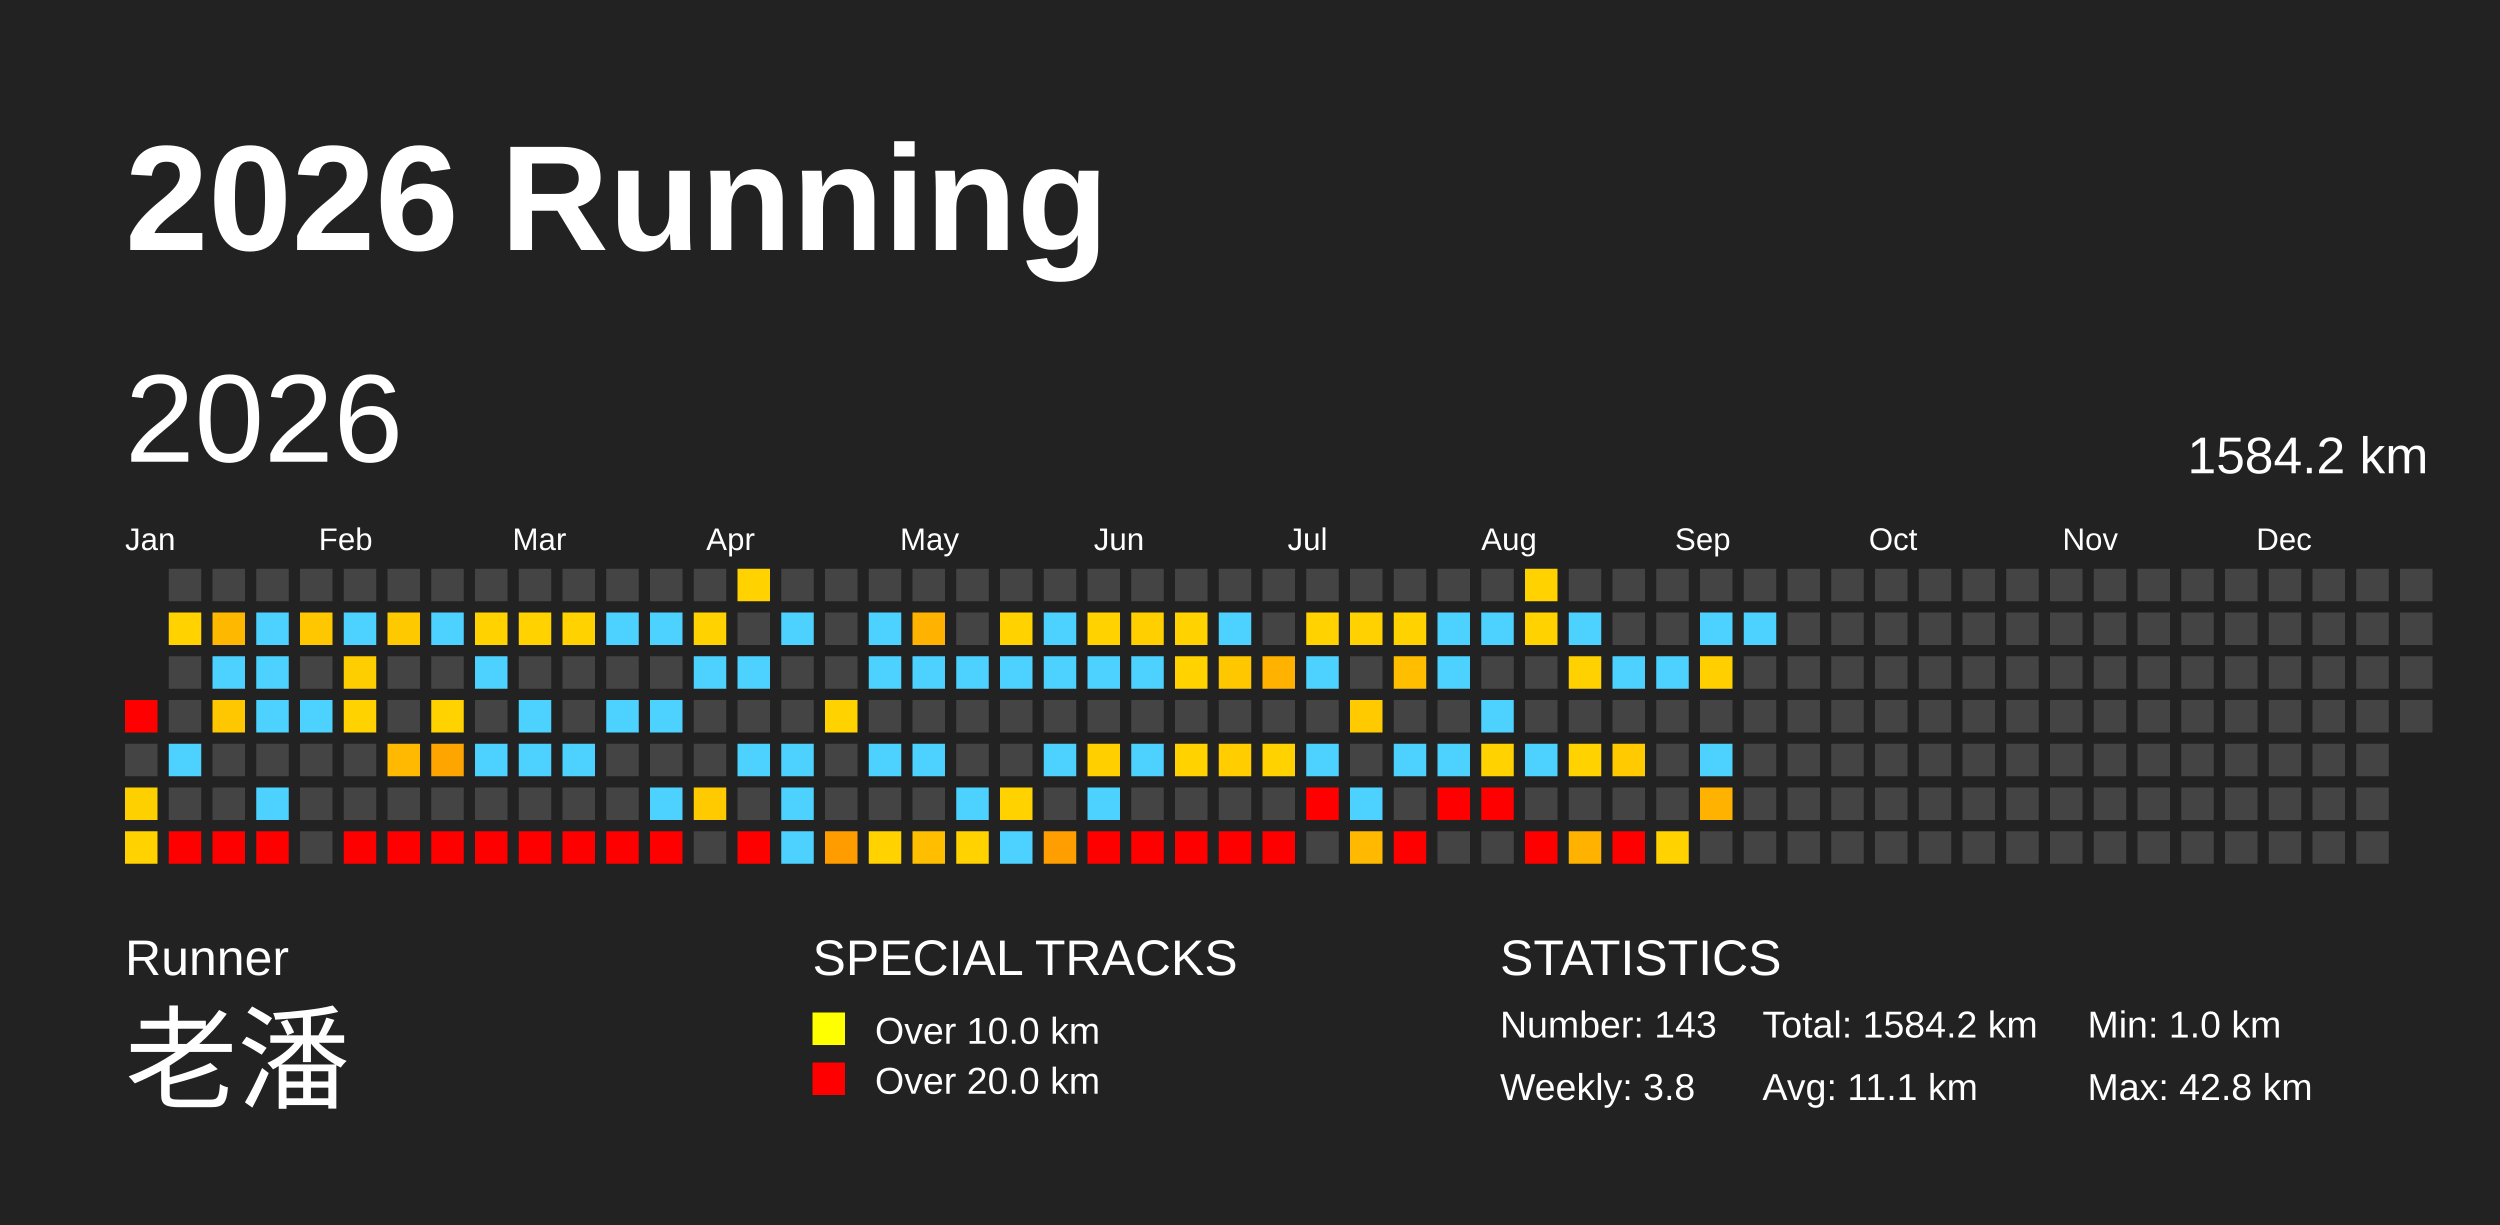
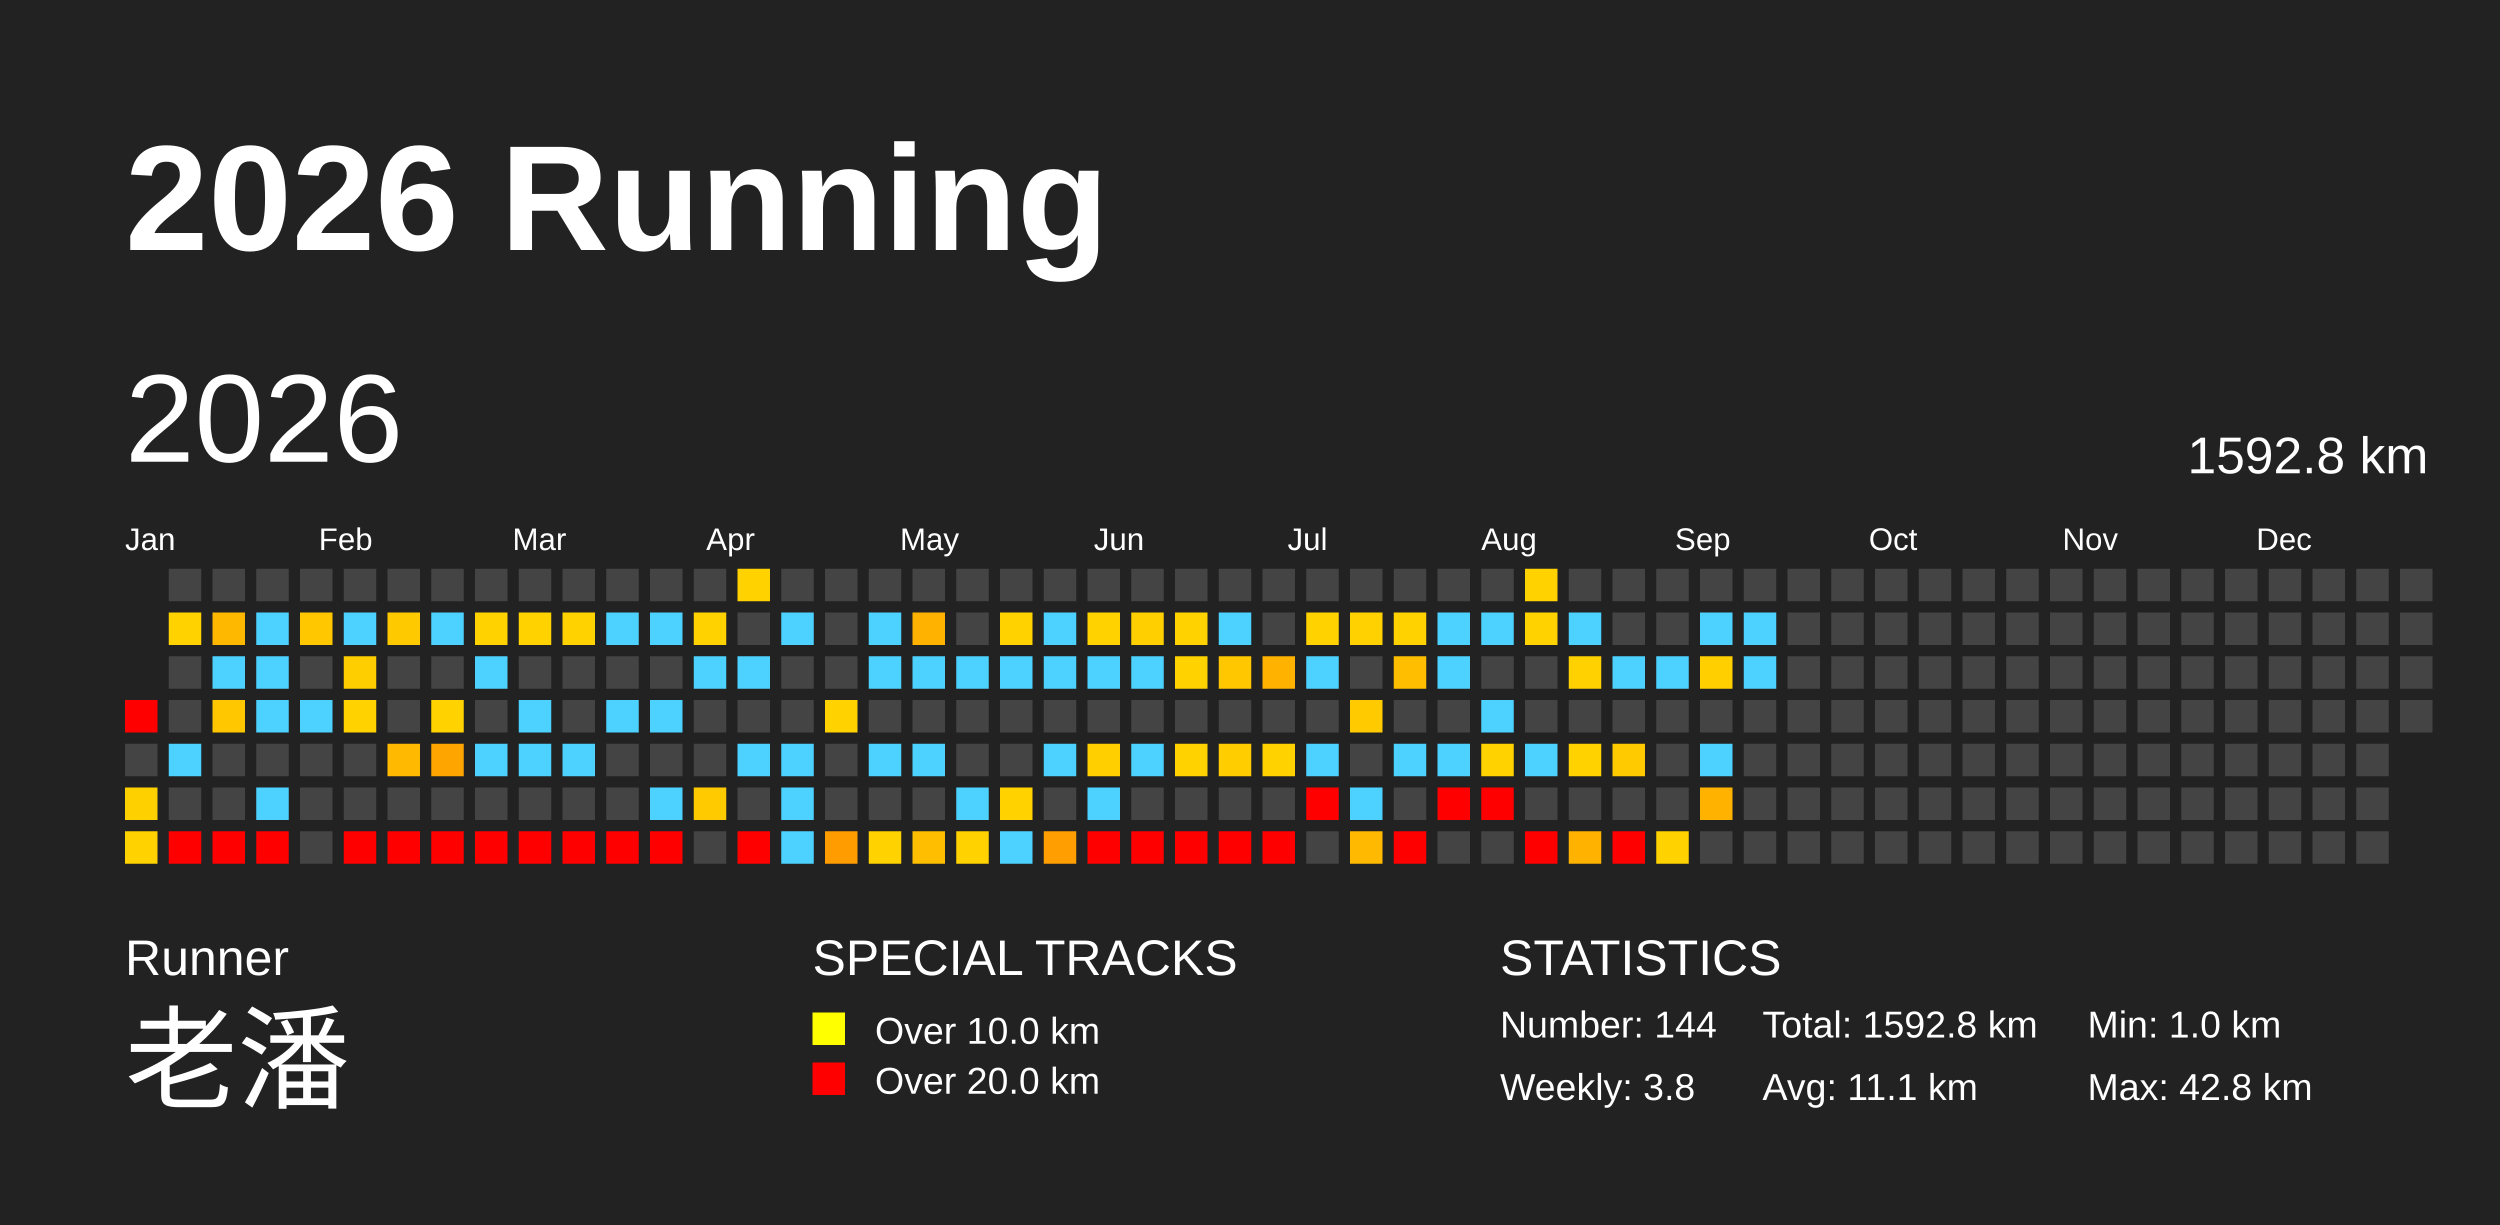
<svg xmlns="http://www.w3.org/2000/svg" baseProfile="full" height="98mm" version="1.1" viewBox="0,0,200,98" width="200mm">
  <defs />
  <rect fill="#222222" height="98" width="200" x="0" y="0" />
  <text fill="#FFFFFF" style="font-size:12px; font-family:Arial; font-weight:bold;" x="10" y="20">2026 Running</text>
  <text fill="#FFFFFF" style="font-size:4px; font-family:Arial" x="10" y="78">Runner</text>
  <text fill="#FFFFFF" style="font-size:9px; font-family:Arial" x="10" y="88">老潘</text>
  <text fill="#FFFFFF" style="font-size:4px; font-family:Arial" x="65" y="78">SPECIAL TRACKS</text>
  <rect fill="yellow" height="2.6" width="2.6" x="65" y="81" />
  <text fill="#FFFFFF" style="font-size:3px; font-family:Arial" x="70" y="83.5">Over 10.0 km</text>
  <rect fill="red" height="2.6" width="2.6" x="65" y="85" />
  <text fill="#FFFFFF" style="font-size:3px; font-family:Arial" x="70" y="87.5">Over 20.0 km</text>
  <text fill="#FFFFFF" style="font-size:4px; font-family:Arial" x="120" y="78">STATISTICS</text>
-   <text fill="#FFFFFF" style="font-size:3px; font-family:Arial" x="120" y="83">Number: 143</text>
+   <text fill="#FFFFFF" style="font-size:3px; font-family:Arial" x="120" y="83">Number: 144</text>
  <text fill="#FFFFFF" style="font-size:3px; font-family:Arial" x="120" y="88">Weekly: 3.8</text>
-   <text fill="#FFFFFF" style="font-size:3px; font-family:Arial" x="141" y="83">Total: 1584.2 km</text>
+   <text fill="#FFFFFF" style="font-size:3px; font-family:Arial" x="141" y="83">Total: 1592.8 km</text>
  <text fill="#FFFFFF" style="font-size:3px; font-family:Arial" x="141" y="88">Avg: 11.1 km</text>
  <text fill="#FFFFFF" style="font-size:3px; font-family:Arial" x="167" y="83">Min: 1.0 km</text>
  <text fill="#FFFFFF" style="font-size:3px; font-family:Arial" x="167" y="88">Max: 42.8 km</text>
  <text dominant-baseline="hanging" fill="#FFFFFF" style="font-size:10.0px; font-family:Arial;" x="10" y="30">2026</text>
-   <text dominant-baseline="hanging" fill="#FFFFFF" style="font-size:4.125px; font-family:Arial;" x="175" y="35">1584.2 km</text>
+   <text dominant-baseline="hanging" fill="#FFFFFF" style="font-size:4.125px; font-family:Arial;" x="175" y="35">1592.8 km</text>
  <text fill="#FFFFFF" style="font-size:2.5px; font-family:Arial" x="10.0" y="44">Jan</text>
  <text fill="#FFFFFF" style="font-size:2.5px; font-family:Arial" x="25.5" y="44">Feb</text>
  <text fill="#FFFFFF" style="font-size:2.5px; font-family:Arial" x="41.0" y="44">Mar</text>
  <text fill="#FFFFFF" style="font-size:2.5px; font-family:Arial" x="56.5" y="44">Apr</text>
  <text fill="#FFFFFF" style="font-size:2.5px; font-family:Arial" x="72.0" y="44">May</text>
  <text fill="#FFFFFF" style="font-size:2.5px; font-family:Arial" x="87.5" y="44">Jun</text>
  <text fill="#FFFFFF" style="font-size:2.5px; font-family:Arial" x="103.0" y="44">Jul</text>
  <text fill="#FFFFFF" style="font-size:2.5px; font-family:Arial" x="118.5" y="44">Aug</text>
  <text fill="#FFFFFF" style="font-size:2.5px; font-family:Arial" x="134.0" y="44">Sep</text>
  <text fill="#FFFFFF" style="font-size:2.5px; font-family:Arial" x="149.5" y="44">Oct</text>
  <text fill="#FFFFFF" style="font-size:2.5px; font-family:Arial" x="165.0" y="44">Nov</text>
  <text fill="#FFFFFF" style="font-size:2.5px; font-family:Arial" x="180.5" y="44">Dec</text>
  <rect fill="red" height="2.6" width="2.6" x="10.0" y="56.0" />
  <rect fill="#444444" height="2.6" width="2.6" x="10.0" y="59.5" />
  <rect fill="#ffd000" height="2.6" width="2.6" x="10.0" y="63.0" />
  <rect fill="#ffd200" height="2.6" width="2.6" x="10.0" y="66.5" />
  <rect fill="#444444" height="2.6" width="2.6" x="13.5" y="45.5" />
  <rect fill="#ffd200" height="2.6" width="2.6" x="13.5" y="49.0" />
  <rect fill="#444444" height="2.6" width="2.6" x="13.5" y="52.5" />
  <rect fill="#444444" height="2.6" width="2.6" x="13.5" y="56.0" />
  <rect fill="#4dd2ff" height="2.6" width="2.6" x="13.5" y="59.5" />
  <rect fill="#444444" height="2.6" width="2.6" x="13.5" y="63.0" />
  <rect fill="red" height="2.6" width="2.6" x="13.5" y="66.5" />
  <rect fill="#444444" height="2.6" width="2.6" x="17.0" y="45.5" />
  <rect fill="#ffb800" height="2.6" width="2.6" x="17.0" y="49.0" />
  <rect fill="#4dd2ff" height="2.6" width="2.6" x="17.0" y="52.5" />
  <rect fill="#ffc700" height="2.6" width="2.6" x="17.0" y="56.0" />
  <rect fill="#444444" height="2.6" width="2.6" x="17.0" y="59.5" />
  <rect fill="#444444" height="2.6" width="2.6" x="17.0" y="63.0" />
  <rect fill="red" height="2.6" width="2.6" x="17.0" y="66.5" />
  <rect fill="#444444" height="2.6" width="2.6" x="20.5" y="45.5" />
  <rect fill="#4dd2ff" height="2.6" width="2.6" x="20.5" y="49.0" />
  <rect fill="#4dd2ff" height="2.6" width="2.6" x="20.5" y="52.5" />
  <rect fill="#4dd2ff" height="2.6" width="2.6" x="20.5" y="56.0" />
  <rect fill="#444444" height="2.6" width="2.6" x="20.5" y="59.5" />
  <rect fill="#4dd2ff" height="2.6" width="2.6" x="20.5" y="63.0" />
  <rect fill="red" height="2.6" width="2.6" x="20.5" y="66.5" />
  <rect fill="#444444" height="2.6" width="2.6" x="24.0" y="45.5" />
  <rect fill="#ffc700" height="2.6" width="2.6" x="24.0" y="49.0" />
  <rect fill="#444444" height="2.6" width="2.6" x="24.0" y="52.5" />
  <rect fill="#4dd2ff" height="2.6" width="2.6" x="24.0" y="56.0" />
  <rect fill="#444444" height="2.6" width="2.6" x="24.0" y="59.5" />
  <rect fill="#444444" height="2.6" width="2.6" x="24.0" y="63.0" />
  <rect fill="#444444" height="2.6" width="2.6" x="24.0" y="66.5" />
  <rect fill="#444444" height="2.6" width="2.6" x="27.5" y="45.5" />
  <rect fill="#4dd2ff" height="2.6" width="2.6" x="27.5" y="49.0" />
  <rect fill="#ffce00" height="2.6" width="2.6" x="27.5" y="52.5" />
  <rect fill="#ffd200" height="2.6" width="2.6" x="27.5" y="56.0" />
  <rect fill="#444444" height="2.6" width="2.6" x="27.5" y="59.5" />
  <rect fill="#444444" height="2.6" width="2.6" x="27.5" y="63.0" />
  <rect fill="red" height="2.6" width="2.6" x="27.5" y="66.5" />
  <rect fill="#444444" height="2.6" width="2.6" x="31.0" y="45.5" />
  <rect fill="#ffc900" height="2.6" width="2.6" x="31.0" y="49.0" />
  <rect fill="#444444" height="2.6" width="2.6" x="31.0" y="52.5" />
  <rect fill="#444444" height="2.6" width="2.6" x="31.0" y="56.0" />
  <rect fill="#ffb900" height="2.6" width="2.6" x="31.0" y="59.5" />
  <rect fill="#444444" height="2.6" width="2.6" x="31.0" y="63.0" />
  <rect fill="red" height="2.6" width="2.6" x="31.0" y="66.5" />
  <rect fill="#444444" height="2.6" width="2.6" x="34.5" y="45.5" />
  <rect fill="#4dd2ff" height="2.6" width="2.6" x="34.5" y="49.0" />
  <rect fill="#444444" height="2.6" width="2.6" x="34.5" y="52.5" />
  <rect fill="#ffd200" height="2.6" width="2.6" x="34.5" y="56.0" />
  <rect fill="#ffa500" height="2.6" width="2.6" x="34.5" y="59.5" />
  <rect fill="#444444" height="2.6" width="2.6" x="34.5" y="63.0" />
  <rect fill="red" height="2.6" width="2.6" x="34.5" y="66.5" />
  <rect fill="#444444" height="2.6" width="2.6" x="38.0" y="45.5" />
  <rect fill="#ffd200" height="2.6" width="2.6" x="38.0" y="49.0" />
  <rect fill="#4dd2ff" height="2.6" width="2.6" x="38.0" y="52.5" />
  <rect fill="#444444" height="2.6" width="2.6" x="38.0" y="56.0" />
  <rect fill="#4dd2ff" height="2.6" width="2.6" x="38.0" y="59.5" />
  <rect fill="#444444" height="2.6" width="2.6" x="38.0" y="63.0" />
  <rect fill="red" height="2.6" width="2.6" x="38.0" y="66.5" />
  <rect fill="#444444" height="2.6" width="2.6" x="41.5" y="45.5" />
  <rect fill="#ffd200" height="2.6" width="2.6" x="41.5" y="49.0" />
  <rect fill="#444444" height="2.6" width="2.6" x="41.5" y="52.5" />
  <rect fill="#4dd2ff" height="2.6" width="2.6" x="41.5" y="56.0" />
  <rect fill="#4dd2ff" height="2.6" width="2.6" x="41.5" y="59.5" />
  <rect fill="#444444" height="2.6" width="2.6" x="41.5" y="63.0" />
  <rect fill="red" height="2.6" width="2.6" x="41.5" y="66.5" />
  <rect fill="#444444" height="2.6" width="2.6" x="45.0" y="45.5" />
  <rect fill="#ffd200" height="2.6" width="2.6" x="45.0" y="49.0" />
  <rect fill="#444444" height="2.6" width="2.6" x="45.0" y="52.5" />
  <rect fill="#444444" height="2.6" width="2.6" x="45.0" y="56.0" />
  <rect fill="#4dd2ff" height="2.6" width="2.6" x="45.0" y="59.5" />
  <rect fill="#444444" height="2.6" width="2.6" x="45.0" y="63.0" />
  <rect fill="red" height="2.6" width="2.6" x="45.0" y="66.5" />
  <rect fill="#444444" height="2.6" width="2.6" x="48.5" y="45.5" />
  <rect fill="#4dd2ff" height="2.6" width="2.6" x="48.5" y="49.0" />
  <rect fill="#444444" height="2.6" width="2.6" x="48.5" y="52.5" />
  <rect fill="#4dd2ff" height="2.6" width="2.6" x="48.5" y="56.0" />
  <rect fill="#444444" height="2.6" width="2.6" x="48.5" y="59.5" />
  <rect fill="#444444" height="2.6" width="2.6" x="48.5" y="63.0" />
  <rect fill="red" height="2.6" width="2.6" x="48.5" y="66.5" />
  <rect fill="#444444" height="2.6" width="2.6" x="52.0" y="45.5" />
  <rect fill="#4dd2ff" height="2.6" width="2.6" x="52.0" y="49.0" />
  <rect fill="#444444" height="2.6" width="2.6" x="52.0" y="52.5" />
  <rect fill="#4dd2ff" height="2.6" width="2.6" x="52.0" y="56.0" />
  <rect fill="#444444" height="2.6" width="2.6" x="52.0" y="59.5" />
  <rect fill="#4dd2ff" height="2.6" width="2.6" x="52.0" y="63.0" />
  <rect fill="red" height="2.6" width="2.6" x="52.0" y="66.5" />
  <rect fill="#444444" height="2.6" width="2.6" x="55.5" y="45.5" />
  <rect fill="#ffd200" height="2.6" width="2.6" x="55.5" y="49.0" />
  <rect fill="#4dd2ff" height="2.6" width="2.6" x="55.5" y="52.5" />
  <rect fill="#444444" height="2.6" width="2.6" x="55.5" y="56.0" />
  <rect fill="#444444" height="2.6" width="2.6" x="55.5" y="59.5" />
  <rect fill="#ffca00" height="2.6" width="2.6" x="55.5" y="63.0" />
  <rect fill="#444444" height="2.6" width="2.6" x="55.5" y="66.5" />
  <rect fill="#ffd200" height="2.6" width="2.6" x="59.0" y="45.5" />
  <rect fill="#444444" height="2.6" width="2.6" x="59.0" y="49.0" />
  <rect fill="#4dd2ff" height="2.6" width="2.6" x="59.0" y="52.5" />
  <rect fill="#444444" height="2.6" width="2.6" x="59.0" y="56.0" />
  <rect fill="#4dd2ff" height="2.6" width="2.6" x="59.0" y="59.5" />
  <rect fill="#444444" height="2.6" width="2.6" x="59.0" y="63.0" />
  <rect fill="red" height="2.6" width="2.6" x="59.0" y="66.5" />
  <rect fill="#444444" height="2.6" width="2.6" x="62.5" y="45.5" />
  <rect fill="#4dd2ff" height="2.6" width="2.6" x="62.5" y="49.0" />
  <rect fill="#444444" height="2.6" width="2.6" x="62.5" y="52.5" />
  <rect fill="#444444" height="2.6" width="2.6" x="62.5" y="56.0" />
  <rect fill="#4dd2ff" height="2.6" width="2.6" x="62.5" y="59.5" />
  <rect fill="#4dd2ff" height="2.6" width="2.6" x="62.5" y="63.0" />
  <rect fill="#4dd2ff" height="2.6" width="2.6" x="62.5" y="66.5" />
  <rect fill="#444444" height="2.6" width="2.6" x="66.0" y="45.5" />
  <rect fill="#444444" height="2.6" width="2.6" x="66.0" y="49.0" />
  <rect fill="#444444" height="2.6" width="2.6" x="66.0" y="52.5" />
  <rect fill="#ffd200" height="2.6" width="2.6" x="66.0" y="56.0" />
  <rect fill="#444444" height="2.6" width="2.6" x="66.0" y="59.5" />
  <rect fill="#444444" height="2.6" width="2.6" x="66.0" y="63.0" />
  <rect fill="#ff9d00" height="2.6" width="2.6" x="66.0" y="66.5" />
  <rect fill="#444444" height="2.6" width="2.6" x="69.5" y="45.5" />
  <rect fill="#4dd2ff" height="2.6" width="2.6" x="69.5" y="49.0" />
  <rect fill="#4dd2ff" height="2.6" width="2.6" x="69.5" y="52.5" />
  <rect fill="#444444" height="2.6" width="2.6" x="69.5" y="56.0" />
  <rect fill="#4dd2ff" height="2.6" width="2.6" x="69.5" y="59.5" />
  <rect fill="#444444" height="2.6" width="2.6" x="69.5" y="63.0" />
  <rect fill="#ffd200" height="2.6" width="2.6" x="69.5" y="66.5" />
  <rect fill="#444444" height="2.6" width="2.6" x="73.0" y="45.5" />
  <rect fill="#ffb200" height="2.6" width="2.6" x="73.0" y="49.0" />
  <rect fill="#4dd2ff" height="2.6" width="2.6" x="73.0" y="52.5" />
  <rect fill="#444444" height="2.6" width="2.6" x="73.0" y="56.0" />
  <rect fill="#4dd2ff" height="2.6" width="2.6" x="73.0" y="59.5" />
  <rect fill="#444444" height="2.6" width="2.6" x="73.0" y="63.0" />
  <rect fill="#ffbf00" height="2.6" width="2.6" x="73.0" y="66.5" />
  <rect fill="#444444" height="2.6" width="2.6" x="76.5" y="45.5" />
  <rect fill="#444444" height="2.6" width="2.6" x="76.5" y="49.0" />
  <rect fill="#4dd2ff" height="2.6" width="2.6" x="76.5" y="52.5" />
  <rect fill="#444444" height="2.6" width="2.6" x="76.5" y="56.0" />
  <rect fill="#444444" height="2.6" width="2.6" x="76.5" y="59.5" />
  <rect fill="#4dd2ff" height="2.6" width="2.6" x="76.5" y="63.0" />
  <rect fill="#ffd200" height="2.6" width="2.6" x="76.5" y="66.5" />
  <rect fill="#444444" height="2.6" width="2.6" x="80.0" y="45.5" />
  <rect fill="#ffd200" height="2.6" width="2.6" x="80.0" y="49.0" />
  <rect fill="#4dd2ff" height="2.6" width="2.6" x="80.0" y="52.5" />
  <rect fill="#444444" height="2.6" width="2.6" x="80.0" y="56.0" />
  <rect fill="#444444" height="2.6" width="2.6" x="80.0" y="59.5" />
  <rect fill="#ffd200" height="2.6" width="2.6" x="80.0" y="63.0" />
  <rect fill="#4dd2ff" height="2.6" width="2.6" x="80.0" y="66.5" />
  <rect fill="#444444" height="2.6" width="2.6" x="83.5" y="45.5" />
  <rect fill="#4dd2ff" height="2.6" width="2.6" x="83.5" y="49.0" />
  <rect fill="#4dd2ff" height="2.6" width="2.6" x="83.5" y="52.5" />
  <rect fill="#444444" height="2.6" width="2.6" x="83.5" y="56.0" />
  <rect fill="#4dd2ff" height="2.6" width="2.6" x="83.5" y="59.5" />
  <rect fill="#444444" height="2.6" width="2.6" x="83.5" y="63.0" />
  <rect fill="#ff9e00" height="2.6" width="2.6" x="83.5" y="66.5" />
  <rect fill="#444444" height="2.6" width="2.6" x="87.0" y="45.5" />
  <rect fill="#ffd200" height="2.6" width="2.6" x="87.0" y="49.0" />
  <rect fill="#4dd2ff" height="2.6" width="2.6" x="87.0" y="52.5" />
  <rect fill="#444444" height="2.6" width="2.6" x="87.0" y="56.0" />
  <rect fill="#ffcf00" height="2.6" width="2.6" x="87.0" y="59.5" />
  <rect fill="#4dd2ff" height="2.6" width="2.6" x="87.0" y="63.0" />
  <rect fill="red" height="2.6" width="2.6" x="87.0" y="66.5" />
  <rect fill="#444444" height="2.6" width="2.6" x="90.5" y="45.5" />
  <rect fill="#ffcf00" height="2.6" width="2.6" x="90.5" y="49.0" />
  <rect fill="#4dd2ff" height="2.6" width="2.6" x="90.5" y="52.5" />
  <rect fill="#444444" height="2.6" width="2.6" x="90.5" y="56.0" />
  <rect fill="#4dd2ff" height="2.6" width="2.6" x="90.5" y="59.5" />
  <rect fill="#444444" height="2.6" width="2.6" x="90.5" y="63.0" />
  <rect fill="red" height="2.6" width="2.6" x="90.5" y="66.5" />
  <rect fill="#444444" height="2.6" width="2.6" x="94.0" y="45.5" />
  <rect fill="#ffd200" height="2.6" width="2.6" x="94.0" y="49.0" />
  <rect fill="#ffd200" height="2.6" width="2.6" x="94.0" y="52.5" />
  <rect fill="#444444" height="2.6" width="2.6" x="94.0" y="56.0" />
  <rect fill="#ffd200" height="2.6" width="2.6" x="94.0" y="59.5" />
  <rect fill="#444444" height="2.6" width="2.6" x="94.0" y="63.0" />
  <rect fill="red" height="2.6" width="2.6" x="94.0" y="66.5" />
  <rect fill="#444444" height="2.6" width="2.6" x="97.5" y="45.5" />
  <rect fill="#4dd2ff" height="2.6" width="2.6" x="97.5" y="49.0" />
  <rect fill="#ffc700" height="2.6" width="2.6" x="97.5" y="52.5" />
  <rect fill="#444444" height="2.6" width="2.6" x="97.5" y="56.0" />
  <rect fill="#ffcd00" height="2.6" width="2.6" x="97.5" y="59.5" />
  <rect fill="#444444" height="2.6" width="2.6" x="97.5" y="63.0" />
  <rect fill="red" height="2.6" width="2.6" x="97.5" y="66.5" />
  <rect fill="#444444" height="2.6" width="2.6" x="101.0" y="45.5" />
  <rect fill="#444444" height="2.6" width="2.6" x="101.0" y="49.0" />
  <rect fill="#ffb200" height="2.6" width="2.6" x="101.0" y="52.5" />
  <rect fill="#444444" height="2.6" width="2.6" x="101.0" y="56.0" />
  <rect fill="#ffd200" height="2.6" width="2.6" x="101.0" y="59.5" />
  <rect fill="#444444" height="2.6" width="2.6" x="101.0" y="63.0" />
  <rect fill="red" height="2.6" width="2.6" x="101.0" y="66.5" />
  <rect fill="#444444" height="2.6" width="2.6" x="104.5" y="45.5" />
  <rect fill="#ffd200" height="2.6" width="2.6" x="104.5" y="49.0" />
  <rect fill="#4dd2ff" height="2.6" width="2.6" x="104.5" y="52.5" />
  <rect fill="#444444" height="2.6" width="2.6" x="104.5" y="56.0" />
  <rect fill="#4dd2ff" height="2.6" width="2.6" x="104.5" y="59.5" />
  <rect fill="red" height="2.6" width="2.6" x="104.5" y="63.0" />
  <rect fill="#444444" height="2.6" width="2.6" x="104.5" y="66.5" />
  <rect fill="#444444" height="2.6" width="2.6" x="108.0" y="45.5" />
  <rect fill="#ffd100" height="2.6" width="2.6" x="108.0" y="49.0" />
  <rect fill="#444444" height="2.6" width="2.6" x="108.0" y="52.5" />
  <rect fill="#ffcb00" height="2.6" width="2.6" x="108.0" y="56.0" />
  <rect fill="#444444" height="2.6" width="2.6" x="108.0" y="59.5" />
  <rect fill="#4dd2ff" height="2.6" width="2.6" x="108.0" y="63.0" />
  <rect fill="#ffb900" height="2.6" width="2.6" x="108.0" y="66.5" />
  <rect fill="#444444" height="2.6" width="2.6" x="111.5" y="45.5" />
  <rect fill="#ffd200" height="2.6" width="2.6" x="111.5" y="49.0" />
  <rect fill="#ffbf00" height="2.6" width="2.6" x="111.5" y="52.5" />
  <rect fill="#444444" height="2.6" width="2.6" x="111.5" y="56.0" />
  <rect fill="#4dd2ff" height="2.6" width="2.6" x="111.5" y="59.5" />
  <rect fill="#444444" height="2.6" width="2.6" x="111.5" y="63.0" />
  <rect fill="red" height="2.6" width="2.6" x="111.5" y="66.5" />
  <rect fill="#444444" height="2.6" width="2.6" x="115.0" y="45.5" />
  <rect fill="#4dd2ff" height="2.6" width="2.6" x="115.0" y="49.0" />
  <rect fill="#4dd2ff" height="2.6" width="2.6" x="115.0" y="52.5" />
  <rect fill="#444444" height="2.6" width="2.6" x="115.0" y="56.0" />
  <rect fill="#4dd2ff" height="2.6" width="2.6" x="115.0" y="59.5" />
  <rect fill="red" height="2.6" width="2.6" x="115.0" y="63.0" />
  <rect fill="#444444" height="2.6" width="2.6" x="115.0" y="66.5" />
  <rect fill="#444444" height="2.6" width="2.6" x="118.5" y="45.5" />
  <rect fill="#4dd2ff" height="2.6" width="2.6" x="118.5" y="49.0" />
  <rect fill="#444444" height="2.6" width="2.6" x="118.5" y="52.5" />
  <rect fill="#4dd2ff" height="2.6" width="2.6" x="118.5" y="56.0" />
  <rect fill="#ffd200" height="2.6" width="2.6" x="118.5" y="59.5" />
  <rect fill="red" height="2.6" width="2.6" x="118.5" y="63.0" />
  <rect fill="#444444" height="2.6" width="2.6" x="118.5" y="66.5" />
  <rect fill="#ffd200" height="2.6" width="2.6" x="122.0" y="45.5" />
  <rect fill="#ffd200" height="2.6" width="2.6" x="122.0" y="49.0" />
  <rect fill="#444444" height="2.6" width="2.6" x="122.0" y="52.5" />
  <rect fill="#444444" height="2.6" width="2.6" x="122.0" y="56.0" />
  <rect fill="#4dd2ff" height="2.6" width="2.6" x="122.0" y="59.5" />
  <rect fill="#444444" height="2.6" width="2.6" x="122.0" y="63.0" />
  <rect fill="red" height="2.6" width="2.6" x="122.0" y="66.5" />
  <rect fill="#444444" height="2.6" width="2.6" x="125.5" y="45.5" />
  <rect fill="#4dd2ff" height="2.6" width="2.6" x="125.5" y="49.0" />
  <rect fill="#ffd100" height="2.6" width="2.6" x="125.5" y="52.5" />
  <rect fill="#444444" height="2.6" width="2.6" x="125.5" y="56.0" />
  <rect fill="#ffd200" height="2.6" width="2.6" x="125.5" y="59.5" />
  <rect fill="#444444" height="2.6" width="2.6" x="125.5" y="63.0" />
  <rect fill="#ffb200" height="2.6" width="2.6" x="125.5" y="66.5" />
  <rect fill="#444444" height="2.6" width="2.6" x="129.0" y="45.5" />
  <rect fill="#444444" height="2.6" width="2.6" x="129.0" y="49.0" />
  <rect fill="#4dd2ff" height="2.6" width="2.6" x="129.0" y="52.5" />
  <rect fill="#444444" height="2.6" width="2.6" x="129.0" y="56.0" />
  <rect fill="#ffca00" height="2.6" width="2.6" x="129.0" y="59.5" />
  <rect fill="#444444" height="2.6" width="2.6" x="129.0" y="63.0" />
  <rect fill="red" height="2.6" width="2.6" x="129.0" y="66.5" />
  <rect fill="#444444" height="2.6" width="2.6" x="132.5" y="45.5" />
  <rect fill="#444444" height="2.6" width="2.6" x="132.5" y="49.0" />
  <rect fill="#4dd2ff" height="2.6" width="2.6" x="132.5" y="52.5" />
  <rect fill="#444444" height="2.6" width="2.6" x="132.5" y="56.0" />
  <rect fill="#444444" height="2.6" width="2.6" x="132.5" y="59.5" />
  <rect fill="#444444" height="2.6" width="2.6" x="132.5" y="63.0" />
  <rect fill="#ffd200" height="2.6" width="2.6" x="132.5" y="66.5" />
  <rect fill="#444444" height="2.6" width="2.6" x="136.0" y="45.5" />
  <rect fill="#4dd2ff" height="2.6" width="2.6" x="136.0" y="49.0" />
  <rect fill="#ffcf00" height="2.6" width="2.6" x="136.0" y="52.5" />
  <rect fill="#444444" height="2.6" width="2.6" x="136.0" y="56.0" />
  <rect fill="#4dd2ff" height="2.6" width="2.6" x="136.0" y="59.5" />
  <rect fill="#ffb200" height="2.6" width="2.6" x="136.0" y="63.0" />
  <rect fill="#444444" height="2.6" width="2.6" x="136.0" y="66.5" />
  <rect fill="#444444" height="2.6" width="2.6" x="139.5" y="45.5" />
  <rect fill="#4dd2ff" height="2.6" width="2.6" x="139.5" y="49.0" />
-   <rect fill="#444444" height="2.6" width="2.6" x="139.5" y="52.5" />
+   <rect fill="#4dd2ff" height="2.6" width="2.6" x="139.5" y="52.5" />
  <rect fill="#444444" height="2.6" width="2.6" x="139.5" y="56.0" />
  <rect fill="#444444" height="2.6" width="2.6" x="139.5" y="59.5" />
  <rect fill="#444444" height="2.6" width="2.6" x="139.5" y="63.0" />
  <rect fill="#444444" height="2.6" width="2.6" x="139.5" y="66.5" />
  <rect fill="#444444" height="2.6" width="2.6" x="143.0" y="45.5" />
  <rect fill="#444444" height="2.6" width="2.6" x="143.0" y="49.0" />
  <rect fill="#444444" height="2.6" width="2.6" x="143.0" y="52.5" />
  <rect fill="#444444" height="2.6" width="2.6" x="143.0" y="56.0" />
  <rect fill="#444444" height="2.6" width="2.6" x="143.0" y="59.5" />
  <rect fill="#444444" height="2.6" width="2.6" x="143.0" y="63.0" />
  <rect fill="#444444" height="2.6" width="2.6" x="143.0" y="66.5" />
  <rect fill="#444444" height="2.6" width="2.6" x="146.5" y="45.5" />
  <rect fill="#444444" height="2.6" width="2.6" x="146.5" y="49.0" />
  <rect fill="#444444" height="2.6" width="2.6" x="146.5" y="52.5" />
  <rect fill="#444444" height="2.6" width="2.6" x="146.5" y="56.0" />
  <rect fill="#444444" height="2.6" width="2.6" x="146.5" y="59.5" />
  <rect fill="#444444" height="2.6" width="2.6" x="146.5" y="63.0" />
  <rect fill="#444444" height="2.6" width="2.6" x="146.5" y="66.5" />
  <rect fill="#444444" height="2.6" width="2.6" x="150.0" y="45.5" />
  <rect fill="#444444" height="2.6" width="2.6" x="150.0" y="49.0" />
  <rect fill="#444444" height="2.6" width="2.6" x="150.0" y="52.5" />
  <rect fill="#444444" height="2.6" width="2.6" x="150.0" y="56.0" />
  <rect fill="#444444" height="2.6" width="2.6" x="150.0" y="59.5" />
  <rect fill="#444444" height="2.6" width="2.6" x="150.0" y="63.0" />
  <rect fill="#444444" height="2.6" width="2.6" x="150.0" y="66.5" />
  <rect fill="#444444" height="2.6" width="2.6" x="153.5" y="45.5" />
  <rect fill="#444444" height="2.6" width="2.6" x="153.5" y="49.0" />
  <rect fill="#444444" height="2.6" width="2.6" x="153.5" y="52.5" />
  <rect fill="#444444" height="2.6" width="2.6" x="153.5" y="56.0" />
  <rect fill="#444444" height="2.6" width="2.6" x="153.5" y="59.5" />
  <rect fill="#444444" height="2.6" width="2.6" x="153.5" y="63.0" />
  <rect fill="#444444" height="2.6" width="2.6" x="153.5" y="66.5" />
  <rect fill="#444444" height="2.6" width="2.6" x="157.0" y="45.5" />
  <rect fill="#444444" height="2.6" width="2.6" x="157.0" y="49.0" />
  <rect fill="#444444" height="2.6" width="2.6" x="157.0" y="52.5" />
  <rect fill="#444444" height="2.6" width="2.6" x="157.0" y="56.0" />
  <rect fill="#444444" height="2.6" width="2.6" x="157.0" y="59.5" />
  <rect fill="#444444" height="2.6" width="2.6" x="157.0" y="63.0" />
  <rect fill="#444444" height="2.6" width="2.6" x="157.0" y="66.5" />
  <rect fill="#444444" height="2.6" width="2.6" x="160.5" y="45.5" />
  <rect fill="#444444" height="2.6" width="2.6" x="160.5" y="49.0" />
  <rect fill="#444444" height="2.6" width="2.6" x="160.5" y="52.5" />
  <rect fill="#444444" height="2.6" width="2.6" x="160.5" y="56.0" />
  <rect fill="#444444" height="2.6" width="2.6" x="160.5" y="59.5" />
  <rect fill="#444444" height="2.6" width="2.6" x="160.5" y="63.0" />
  <rect fill="#444444" height="2.6" width="2.6" x="160.5" y="66.5" />
  <rect fill="#444444" height="2.6" width="2.6" x="164.0" y="45.5" />
  <rect fill="#444444" height="2.6" width="2.6" x="164.0" y="49.0" />
  <rect fill="#444444" height="2.6" width="2.6" x="164.0" y="52.5" />
  <rect fill="#444444" height="2.6" width="2.6" x="164.0" y="56.0" />
  <rect fill="#444444" height="2.6" width="2.6" x="164.0" y="59.5" />
  <rect fill="#444444" height="2.6" width="2.6" x="164.0" y="63.0" />
  <rect fill="#444444" height="2.6" width="2.6" x="164.0" y="66.5" />
  <rect fill="#444444" height="2.6" width="2.6" x="167.5" y="45.5" />
  <rect fill="#444444" height="2.6" width="2.6" x="167.5" y="49.0" />
  <rect fill="#444444" height="2.6" width="2.6" x="167.5" y="52.5" />
  <rect fill="#444444" height="2.6" width="2.6" x="167.5" y="56.0" />
  <rect fill="#444444" height="2.6" width="2.6" x="167.5" y="59.5" />
  <rect fill="#444444" height="2.6" width="2.6" x="167.5" y="63.0" />
  <rect fill="#444444" height="2.6" width="2.6" x="167.5" y="66.5" />
  <rect fill="#444444" height="2.6" width="2.6" x="171.0" y="45.5" />
  <rect fill="#444444" height="2.6" width="2.6" x="171.0" y="49.0" />
  <rect fill="#444444" height="2.6" width="2.6" x="171.0" y="52.5" />
  <rect fill="#444444" height="2.6" width="2.6" x="171.0" y="56.0" />
  <rect fill="#444444" height="2.6" width="2.6" x="171.0" y="59.5" />
  <rect fill="#444444" height="2.6" width="2.6" x="171.0" y="63.0" />
  <rect fill="#444444" height="2.6" width="2.6" x="171.0" y="66.5" />
  <rect fill="#444444" height="2.6" width="2.6" x="174.5" y="45.5" />
  <rect fill="#444444" height="2.6" width="2.6" x="174.5" y="49.0" />
  <rect fill="#444444" height="2.6" width="2.6" x="174.5" y="52.5" />
  <rect fill="#444444" height="2.6" width="2.6" x="174.5" y="56.0" />
  <rect fill="#444444" height="2.6" width="2.6" x="174.5" y="59.5" />
  <rect fill="#444444" height="2.6" width="2.6" x="174.5" y="63.0" />
  <rect fill="#444444" height="2.6" width="2.6" x="174.5" y="66.5" />
  <rect fill="#444444" height="2.6" width="2.6" x="178.0" y="45.5" />
  <rect fill="#444444" height="2.6" width="2.6" x="178.0" y="49.0" />
  <rect fill="#444444" height="2.6" width="2.6" x="178.0" y="52.5" />
  <rect fill="#444444" height="2.6" width="2.6" x="178.0" y="56.0" />
  <rect fill="#444444" height="2.6" width="2.6" x="178.0" y="59.5" />
  <rect fill="#444444" height="2.6" width="2.6" x="178.0" y="63.0" />
  <rect fill="#444444" height="2.6" width="2.6" x="178.0" y="66.5" />
  <rect fill="#444444" height="2.6" width="2.6" x="181.5" y="45.5" />
  <rect fill="#444444" height="2.6" width="2.6" x="181.5" y="49.0" />
  <rect fill="#444444" height="2.6" width="2.6" x="181.5" y="52.5" />
  <rect fill="#444444" height="2.6" width="2.6" x="181.5" y="56.0" />
  <rect fill="#444444" height="2.6" width="2.6" x="181.5" y="59.5" />
  <rect fill="#444444" height="2.6" width="2.6" x="181.5" y="63.0" />
  <rect fill="#444444" height="2.6" width="2.6" x="181.5" y="66.5" />
  <rect fill="#444444" height="2.6" width="2.6" x="185.0" y="45.5" />
  <rect fill="#444444" height="2.6" width="2.6" x="185.0" y="49.0" />
  <rect fill="#444444" height="2.6" width="2.6" x="185.0" y="52.5" />
  <rect fill="#444444" height="2.6" width="2.6" x="185.0" y="56.0" />
  <rect fill="#444444" height="2.6" width="2.6" x="185.0" y="59.5" />
  <rect fill="#444444" height="2.6" width="2.6" x="185.0" y="63.0" />
  <rect fill="#444444" height="2.6" width="2.6" x="185.0" y="66.5" />
  <rect fill="#444444" height="2.6" width="2.6" x="188.5" y="45.5" />
  <rect fill="#444444" height="2.6" width="2.6" x="188.5" y="49.0" />
  <rect fill="#444444" height="2.6" width="2.6" x="188.5" y="52.5" />
  <rect fill="#444444" height="2.6" width="2.6" x="188.5" y="56.0" />
  <rect fill="#444444" height="2.6" width="2.6" x="188.5" y="59.5" />
  <rect fill="#444444" height="2.6" width="2.6" x="188.5" y="63.0" />
  <rect fill="#444444" height="2.6" width="2.6" x="188.5" y="66.5" />
  <rect fill="#444444" height="2.6" width="2.6" x="192.0" y="45.5" />
  <rect fill="#444444" height="2.6" width="2.6" x="192.0" y="49.0" />
  <rect fill="#444444" height="2.6" width="2.6" x="192.0" y="52.5" />
  <rect fill="#444444" height="2.6" width="2.6" x="192.0" y="56.0" />
</svg>
